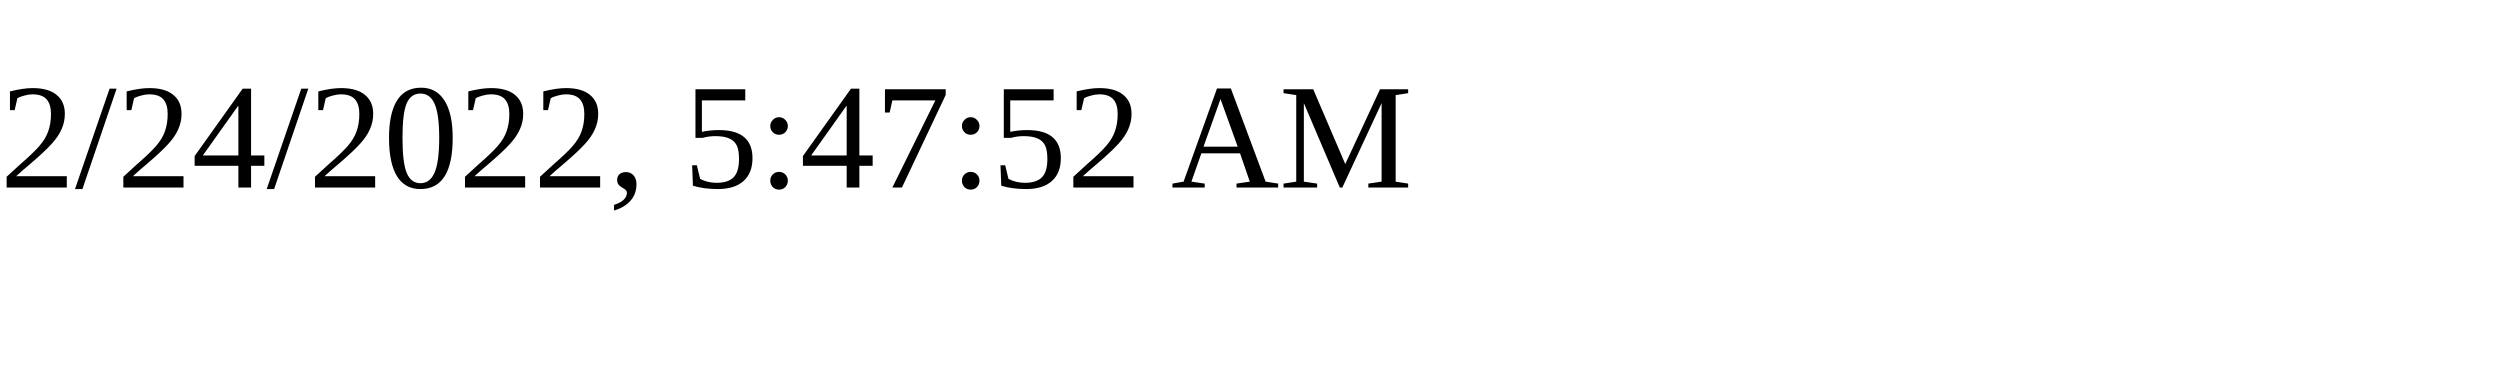
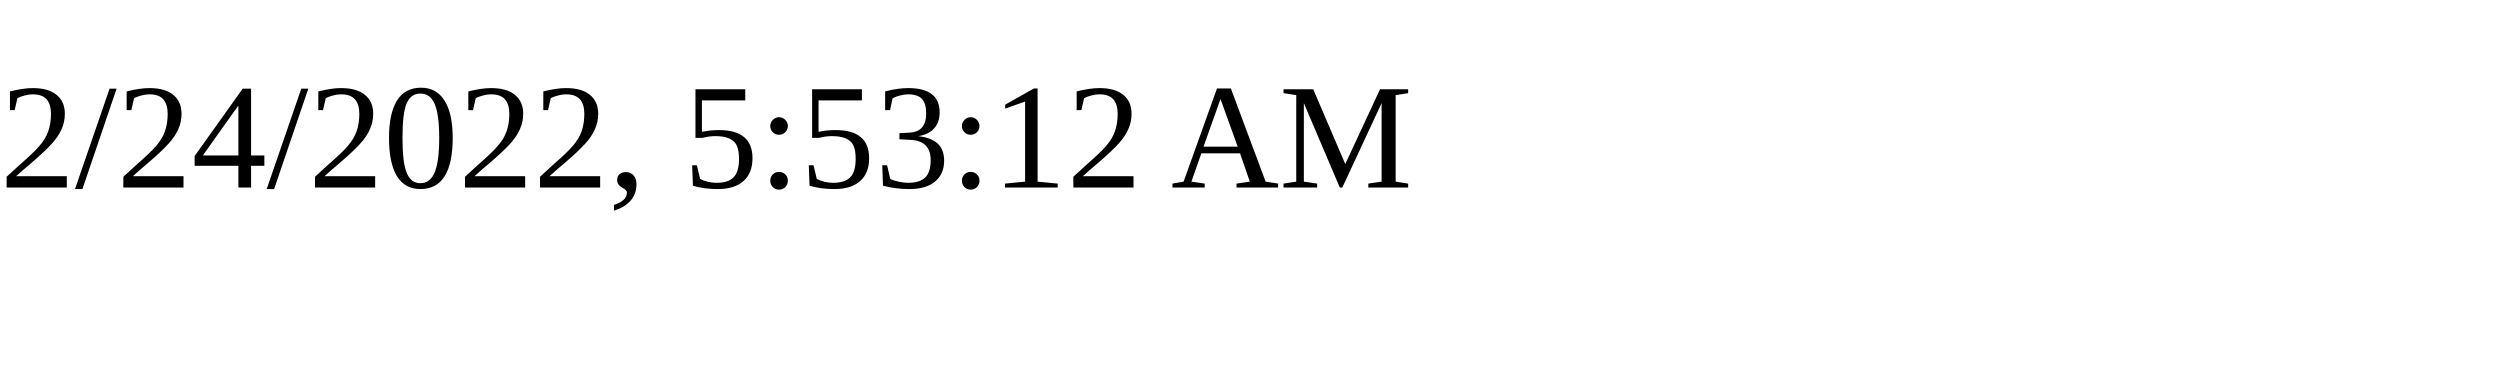
<svg xmlns="http://www.w3.org/2000/svg" height="30" width="200">
-   <text x="0" y="15">2/24/2022, 5:47:52 AM</text>
+   <text x="0" y="15">2/24/2022, 5:53:12 AM</text>
</svg>
